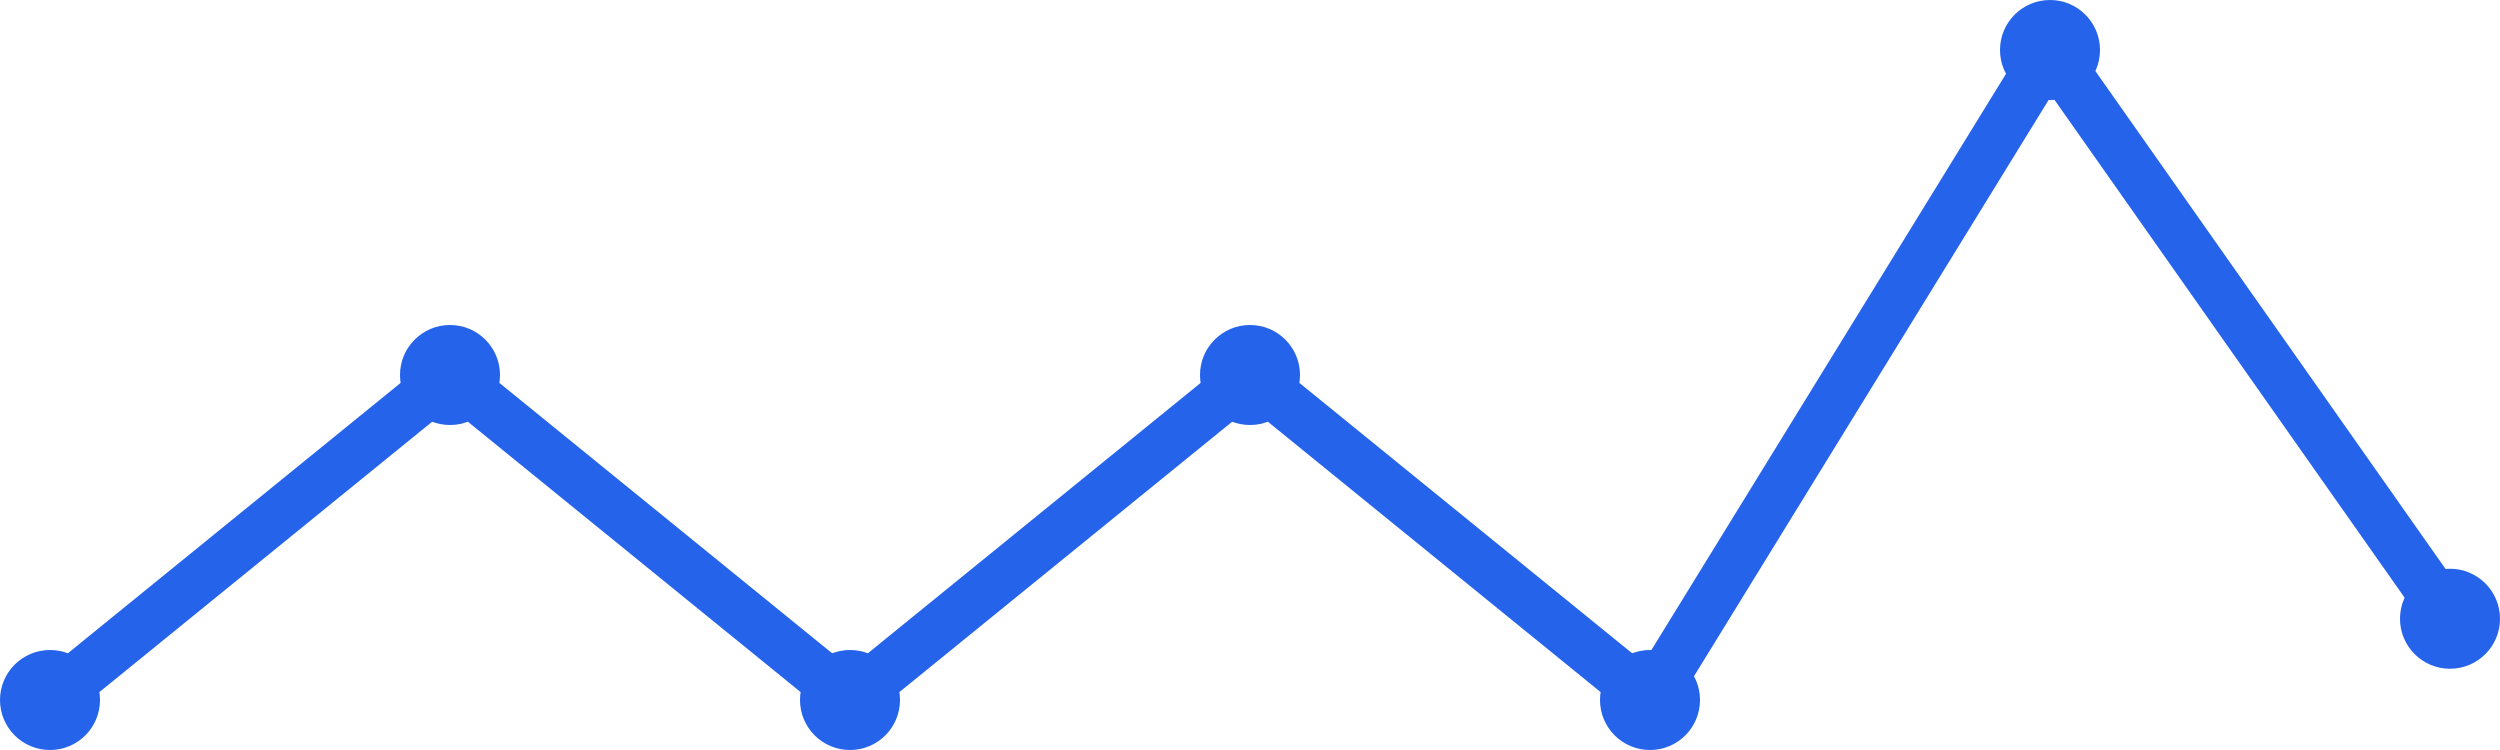
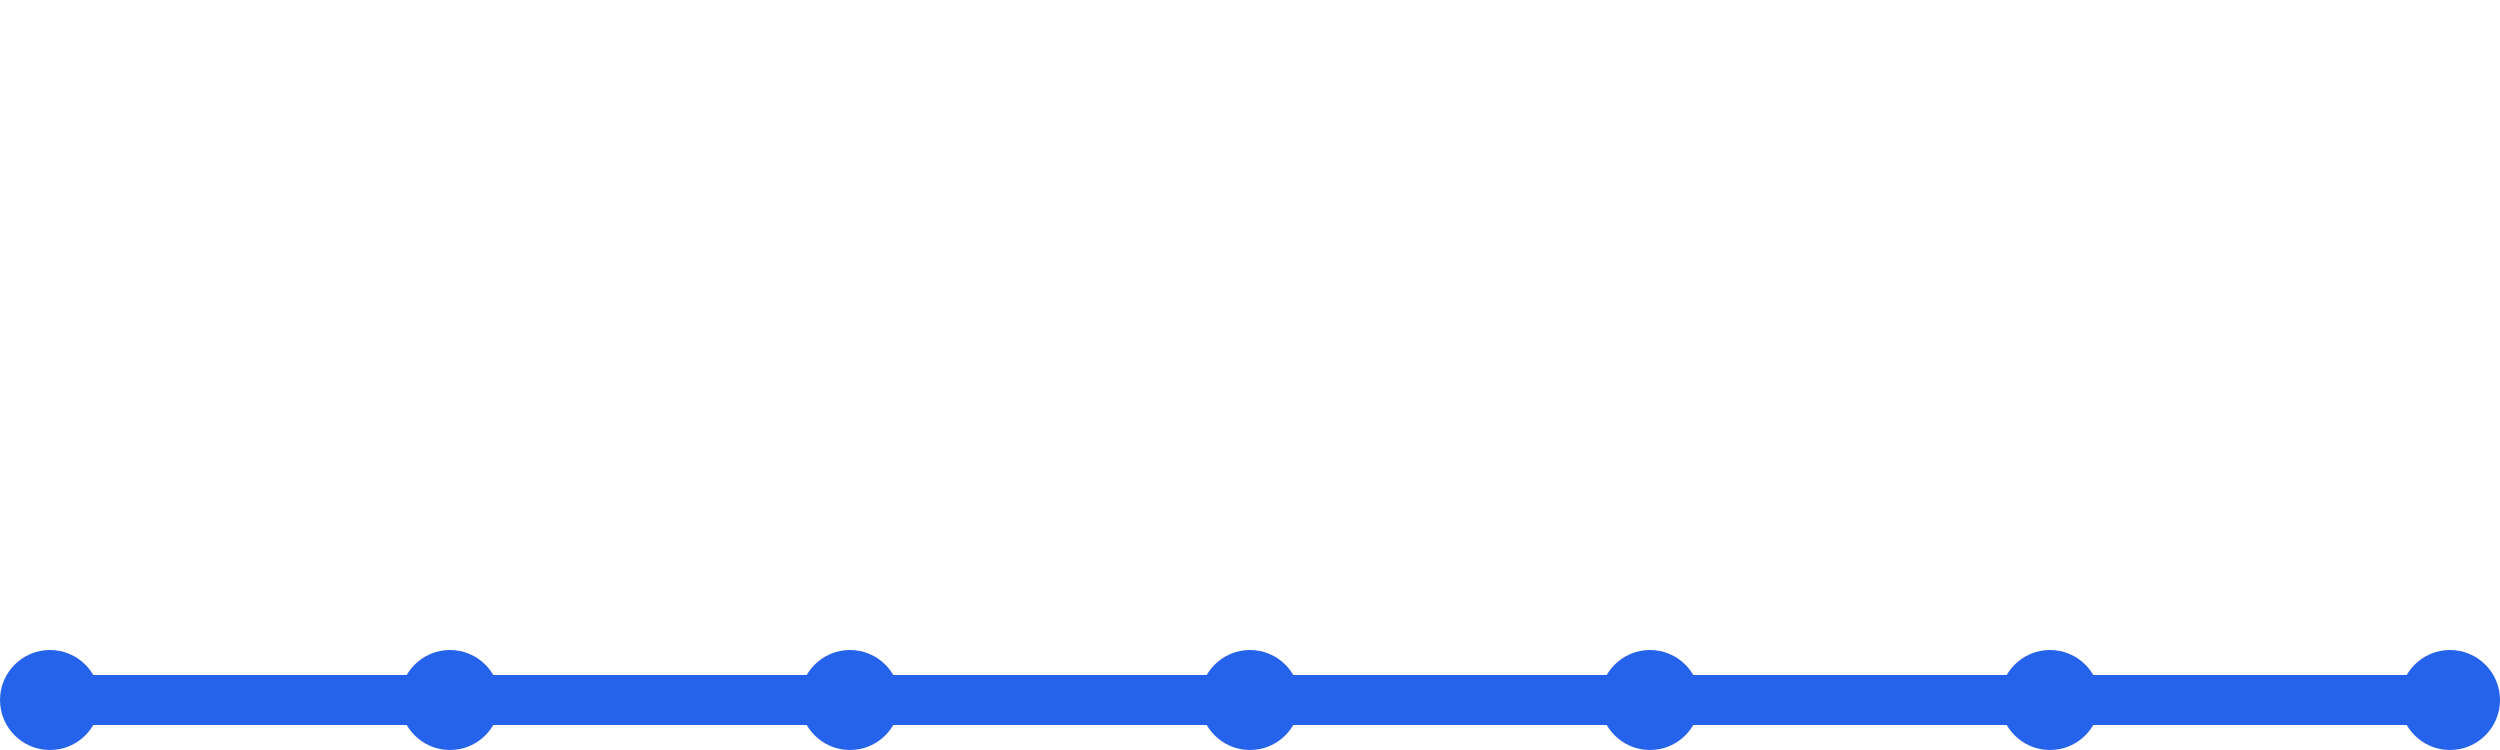
<svg xmlns="http://www.w3.org/2000/svg" width="100" height="30" viewBox="0 0 100 30">
-   <path d="M 2,28 L 18,15 L 34,28 L 50,15 L 66,28 L 82,2 L 98,24.75" fill="none" stroke="#2563eb" stroke-width="2" stroke-linecap="round" stroke-linejoin="round" />
+   <path d="M 2,28 L 18,28 L 34,28 L 50,28 L 66,28 L 82,28 L 98,28" fill="none" stroke="#2563eb" stroke-width="2" stroke-linecap="round" stroke-linejoin="round" />
  <circle cx="2" cy="28" r="2" fill="#2563eb" />
-   <circle cx="18" cy="15" r="2" fill="#2563eb" />
+   <circle cx="18" cy="28" r="2" fill="#2563eb" />
  <circle cx="34" cy="28" r="2" fill="#2563eb" />
-   <circle cx="50" cy="15" r="2" fill="#2563eb" />
+   <circle cx="50" cy="28" r="2" fill="#2563eb" />
  <circle cx="66" cy="28" r="2" fill="#2563eb" />
-   <circle cx="82" cy="2" r="2" fill="#2563eb" />
-   <circle cx="98" cy="24.75" r="2" fill="#2563eb" />
+   <circle cx="82" cy="28" r="2" fill="#2563eb" />
+   <circle cx="98" cy="28" r="2" fill="#2563eb" />
</svg>
